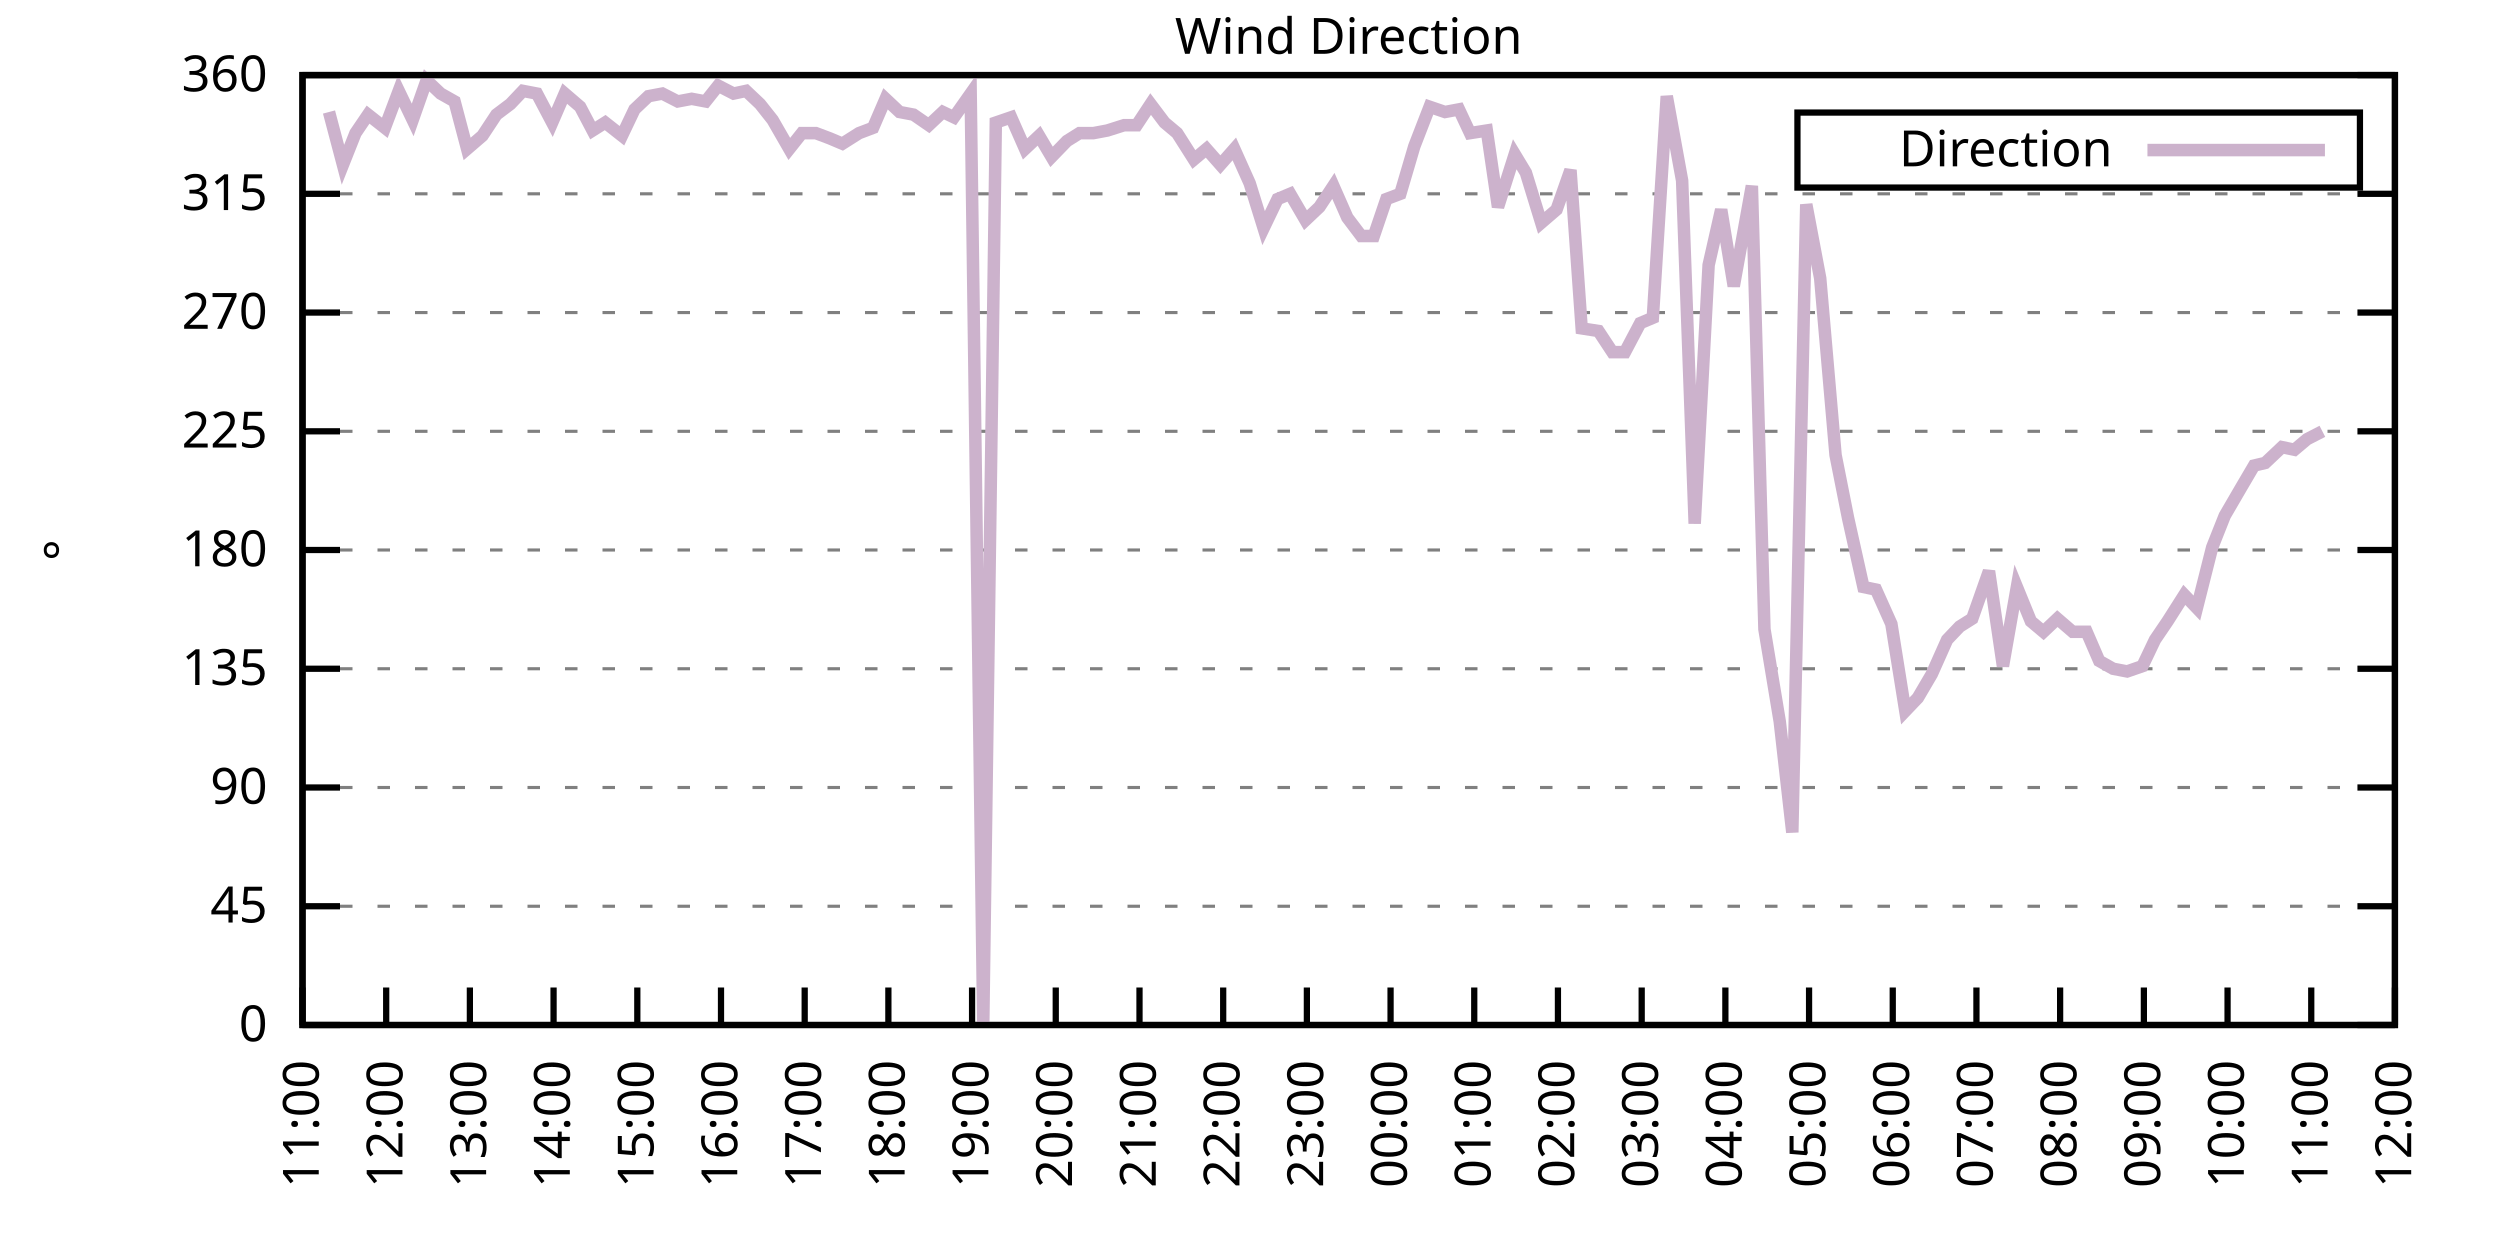
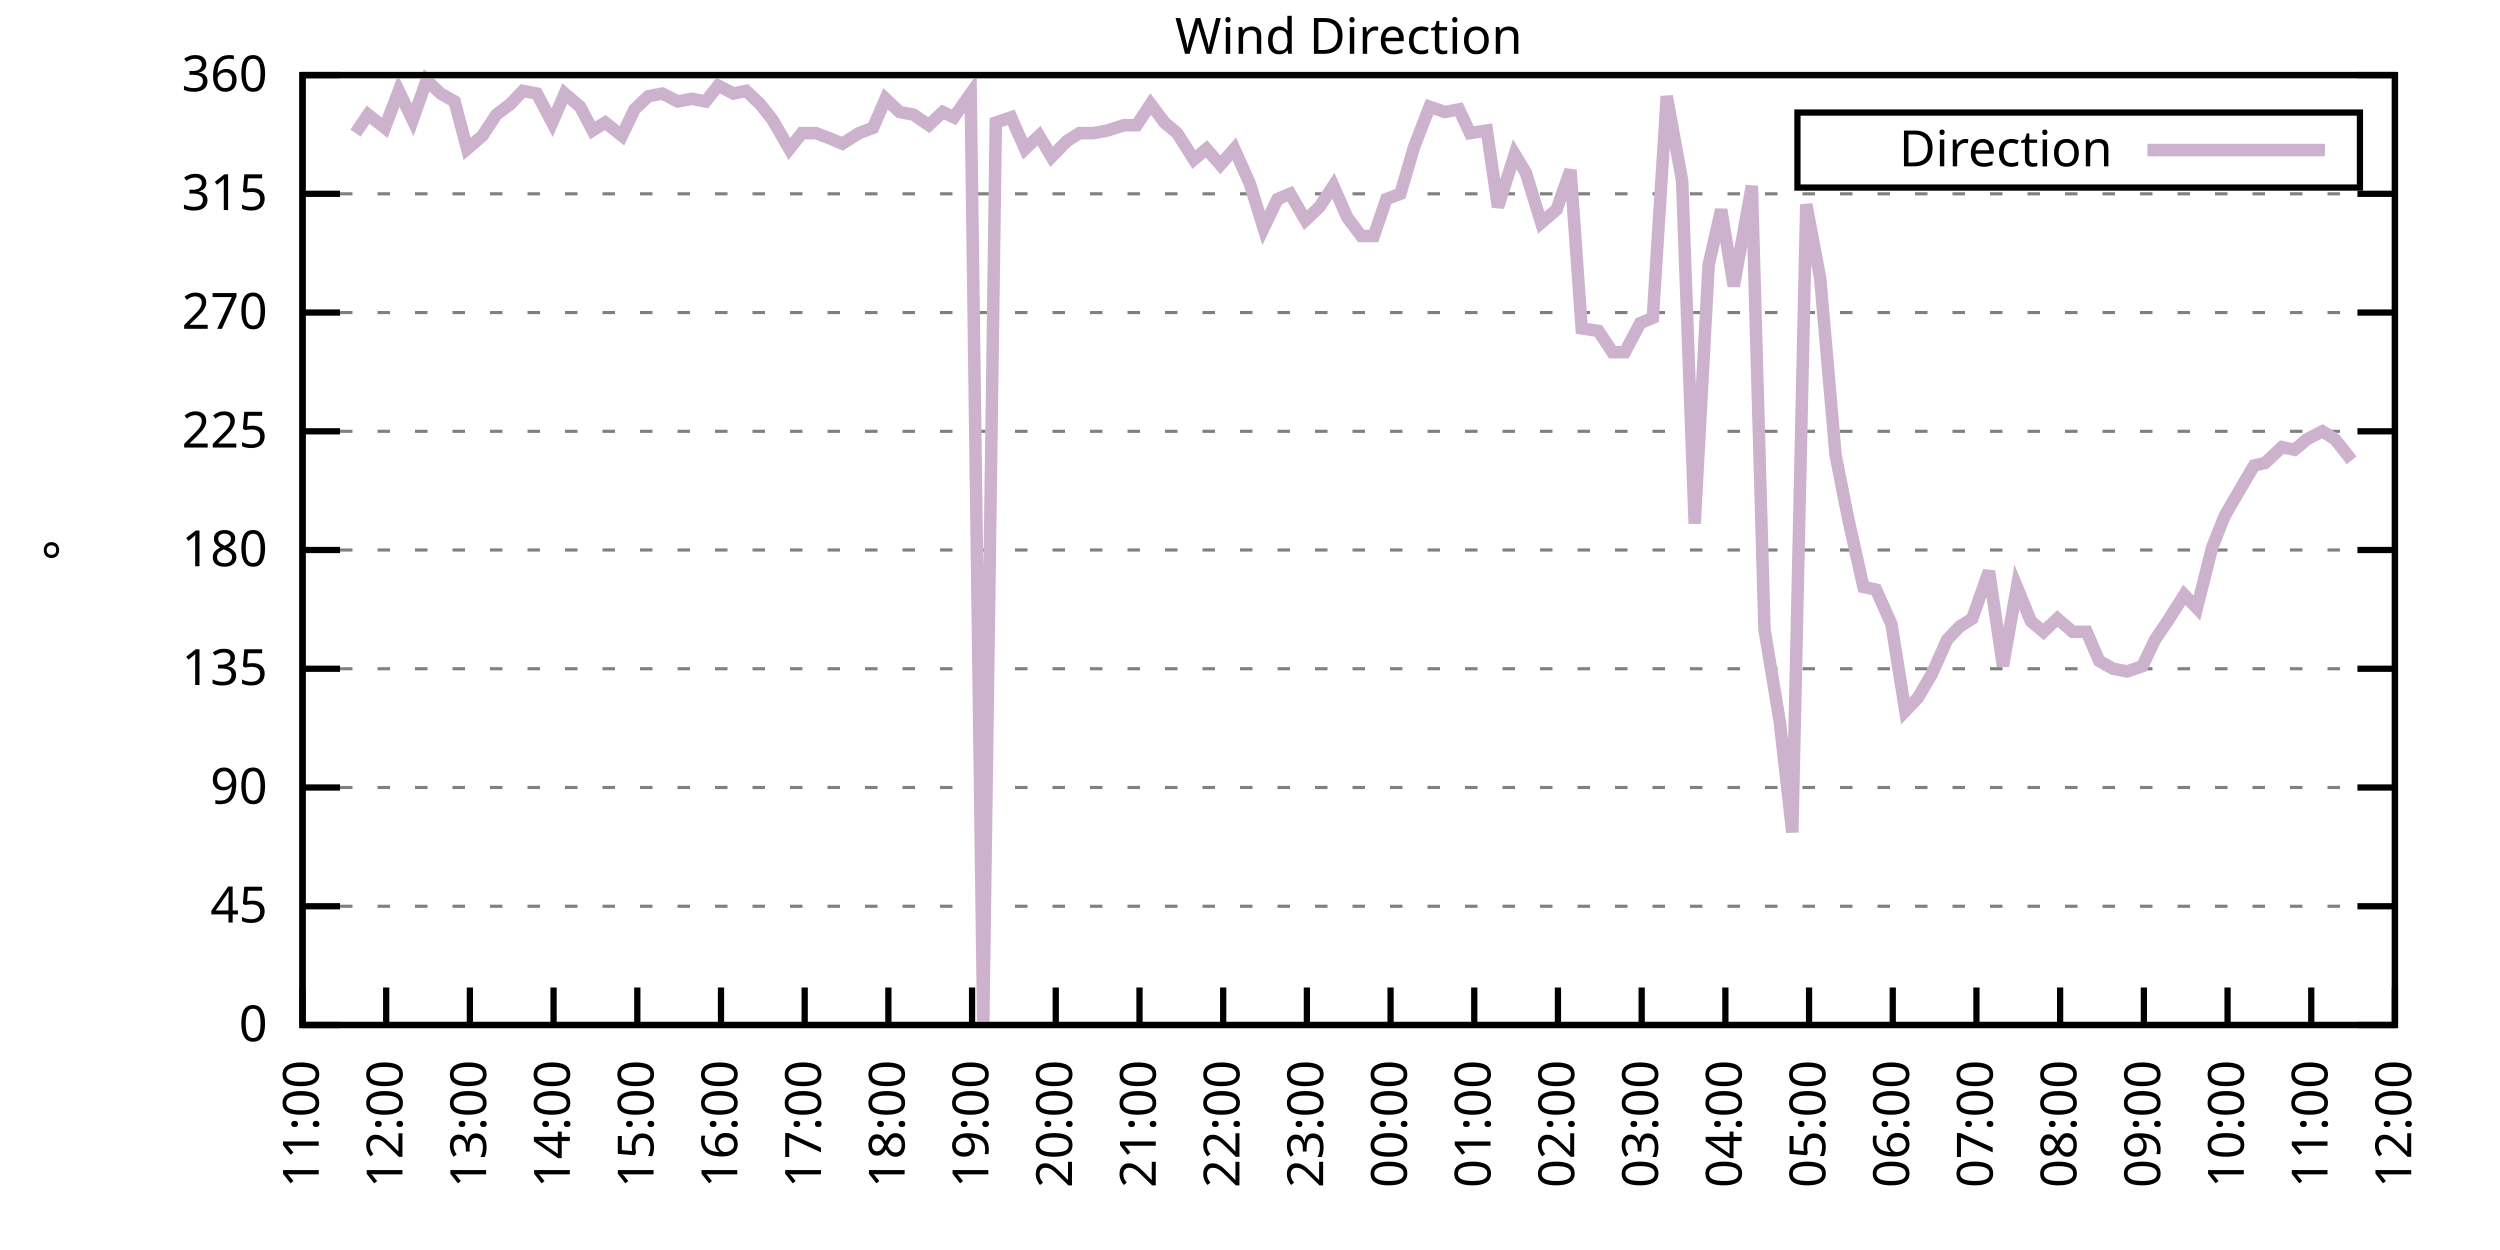
<svg xmlns="http://www.w3.org/2000/svg" xmlns:xlink="http://www.w3.org/1999/xlink" width="400" height="200" viewBox="0 0 400 200">
  <g id="gnuplot_canvas">
    <rect x="0" y="0" width="400" height="200" fill="none" />
    <defs>
      <circle id="gpDot" r="0.5" stroke-width="0.5" stroke="currentColor" />
      <path id="gpPt0" stroke-width="0.333" stroke="currentColor" d="M-1,0 h2 M0,-1 v2" />
      <path id="gpPt1" stroke-width="0.333" stroke="currentColor" d="M-1,-1 L1,1 M1,-1 L-1,1" />
      <path id="gpPt2" stroke-width="0.333" stroke="currentColor" d="M-1,0 L1,0 M0,-1 L0,1 M-1,-1 L1,1 M-1,1 L1,-1" />
      <rect id="gpPt3" stroke-width="0.333" stroke="currentColor" x="-1" y="-1" width="2" height="2" />
      <rect id="gpPt4" stroke-width="0.333" stroke="currentColor" fill="currentColor" x="-1" y="-1" width="2" height="2" />
      <circle id="gpPt5" stroke-width="0.333" stroke="currentColor" cx="0" cy="0" r="1" />
      <use xlink:href="#gpPt5" id="gpPt6" fill="currentColor" stroke="none" />
      <path id="gpPt7" stroke-width="0.333" stroke="currentColor" d="M0,-1.33 L-1.33,0.67 L1.33,0.67 z" />
      <use xlink:href="#gpPt7" id="gpPt8" fill="currentColor" stroke="none" />
      <use xlink:href="#gpPt7" id="gpPt9" stroke="currentColor" transform="rotate(180)" />
      <use xlink:href="#gpPt9" id="gpPt10" fill="currentColor" stroke="none" />
      <use xlink:href="#gpPt3" id="gpPt11" stroke="currentColor" transform="rotate(45)" />
      <use xlink:href="#gpPt11" id="gpPt12" fill="currentColor" stroke="none" />
      <path id="gpPt13" stroke-width="0.333" stroke="currentColor" d="M0,1.330 L1.265,0.411 L0.782,-1.067 L-0.782,-1.076 L-1.265,0.411 z" />
      <use xlink:href="#gpPt13" id="gpPt14" fill="currentColor" stroke="none" />
      <filter id="textbox" filterUnits="objectBoundingBox" x="0" y="0" height="1" width="1">
        <feFlood flood-color="white" flood-opacity="1" result="bgnd" />
        <feComposite in="SourceGraphic" in2="bgnd" operator="atop" />
      </filter>
      <filter id="greybox" filterUnits="objectBoundingBox" x="0" y="0" height="1" width="1">
        <feFlood flood-color="lightgrey" flood-opacity="1" result="grey" />
        <feComposite in="SourceGraphic" in2="grey" operator="atop" />
      </filter>
    </defs>
    <g fill="none" color="white" stroke="currentColor" stroke-width="1.00" stroke-linecap="butt" stroke-linejoin="miter">
</g>
    <g fill="none" color="black" stroke="currentColor" stroke-width="1.00" stroke-linecap="butt" stroke-linejoin="miter">
      <g stroke="none" shape-rendering="crispEdges">
        <polygon fill="rgb(255, 255, 255)" points="48.40,164.00 383.18,164.00 383.18,12.02 48.40,12.02 " />
      </g>
    </g>
    <g fill="none" color="black" stroke="currentColor" stroke-width="1.00" stroke-linecap="butt" stroke-linejoin="miter">
</g>
    <g fill="none" color="black" stroke="black" stroke-width="0.50" stroke-linecap="butt" stroke-linejoin="miter">
</g>
    <g fill="none" color="gray" stroke="currentColor" stroke-width="0.50" stroke-linecap="butt" stroke-linejoin="miter">
      <path stroke="gray" stroke-dasharray="2,4" class="gridline" d="M48.40,164.00 L383.19,164.00  " />
    </g>
    <g fill="none" color="gray" stroke="gray" stroke-width="1.00" stroke-linecap="butt" stroke-linejoin="miter">
</g>
    <g fill="none" color="black" stroke="currentColor" stroke-width="1.00" stroke-linecap="butt" stroke-linejoin="miter">
      <path stroke="black" d="M48.40,164.00 L54.40,164.00 M383.19,164.00 L377.19,164.00  " />
      <g transform="translate(42.80,166.60)" stroke="none" fill="black" font-family="Sans" font-size="8.00" text-anchor="end">
        <text>
          <tspan font-family="Sans"> 0</tspan>
        </text>
      </g>
    </g>
    <g fill="none" color="black" stroke="currentColor" stroke-width="1.00" stroke-linecap="butt" stroke-linejoin="miter">
</g>
    <g fill="none" color="black" stroke="black" stroke-width="0.50" stroke-linecap="butt" stroke-linejoin="miter">
</g>
    <g fill="none" color="gray" stroke="currentColor" stroke-width="0.50" stroke-linecap="butt" stroke-linejoin="miter">
      <path stroke="gray" stroke-dasharray="2,4" class="gridline" d="M48.40,145.00 L383.19,145.00  " />
    </g>
    <g fill="none" color="gray" stroke="gray" stroke-width="1.00" stroke-linecap="butt" stroke-linejoin="miter">
</g>
    <g fill="none" color="black" stroke="currentColor" stroke-width="1.00" stroke-linecap="butt" stroke-linejoin="miter">
      <path stroke="black" d="M48.40,145.00 L54.40,145.00 M383.19,145.00 L377.19,145.00  " />
      <g transform="translate(42.80,147.60)" stroke="none" fill="black" font-family="Sans" font-size="8.00" text-anchor="end">
        <text>
          <tspan font-family="Sans"> 45</tspan>
        </text>
      </g>
    </g>
    <g fill="none" color="black" stroke="currentColor" stroke-width="1.00" stroke-linecap="butt" stroke-linejoin="miter">
</g>
    <g fill="none" color="black" stroke="black" stroke-width="0.50" stroke-linecap="butt" stroke-linejoin="miter">
</g>
    <g fill="none" color="gray" stroke="currentColor" stroke-width="0.50" stroke-linecap="butt" stroke-linejoin="miter">
      <path stroke="gray" stroke-dasharray="2,4" class="gridline" d="M48.40,126.00 L383.19,126.00  " />
    </g>
    <g fill="none" color="gray" stroke="gray" stroke-width="1.00" stroke-linecap="butt" stroke-linejoin="miter">
</g>
    <g fill="none" color="black" stroke="currentColor" stroke-width="1.00" stroke-linecap="butt" stroke-linejoin="miter">
      <path stroke="black" d="M48.40,126.00 L54.40,126.00 M383.19,126.00 L377.19,126.00  " />
      <g transform="translate(42.80,128.60)" stroke="none" fill="black" font-family="Sans" font-size="8.00" text-anchor="end">
        <text>
          <tspan font-family="Sans"> 90</tspan>
        </text>
      </g>
    </g>
    <g fill="none" color="black" stroke="currentColor" stroke-width="1.00" stroke-linecap="butt" stroke-linejoin="miter">
</g>
    <g fill="none" color="black" stroke="black" stroke-width="0.50" stroke-linecap="butt" stroke-linejoin="miter">
</g>
    <g fill="none" color="gray" stroke="currentColor" stroke-width="0.50" stroke-linecap="butt" stroke-linejoin="miter">
      <path stroke="gray" stroke-dasharray="2,4" class="gridline" d="M48.40,107.00 L383.19,107.00  " />
    </g>
    <g fill="none" color="gray" stroke="gray" stroke-width="1.00" stroke-linecap="butt" stroke-linejoin="miter">
</g>
    <g fill="none" color="black" stroke="currentColor" stroke-width="1.00" stroke-linecap="butt" stroke-linejoin="miter">
      <path stroke="black" d="M48.40,107.00 L54.40,107.00 M383.19,107.00 L377.19,107.00  " />
      <g transform="translate(42.80,109.60)" stroke="none" fill="black" font-family="Sans" font-size="8.00" text-anchor="end">
        <text>
          <tspan font-family="Sans"> 135</tspan>
        </text>
      </g>
    </g>
    <g fill="none" color="black" stroke="currentColor" stroke-width="1.00" stroke-linecap="butt" stroke-linejoin="miter">
</g>
    <g fill="none" color="black" stroke="black" stroke-width="0.50" stroke-linecap="butt" stroke-linejoin="miter">
</g>
    <g fill="none" color="gray" stroke="currentColor" stroke-width="0.50" stroke-linecap="butt" stroke-linejoin="miter">
      <path stroke="gray" stroke-dasharray="2,4" class="gridline" d="M48.40,88.00 L383.19,88.00  " />
    </g>
    <g fill="none" color="gray" stroke="gray" stroke-width="1.00" stroke-linecap="butt" stroke-linejoin="miter">
</g>
    <g fill="none" color="black" stroke="currentColor" stroke-width="1.00" stroke-linecap="butt" stroke-linejoin="miter">
      <path stroke="black" d="M48.40,88.00 L54.40,88.00 M383.19,88.00 L377.19,88.00  " />
      <g transform="translate(42.80,90.60)" stroke="none" fill="black" font-family="Sans" font-size="8.00" text-anchor="end">
        <text>
          <tspan font-family="Sans"> 180</tspan>
        </text>
      </g>
    </g>
    <g fill="none" color="black" stroke="currentColor" stroke-width="1.00" stroke-linecap="butt" stroke-linejoin="miter">
</g>
    <g fill="none" color="black" stroke="black" stroke-width="0.50" stroke-linecap="butt" stroke-linejoin="miter">
</g>
    <g fill="none" color="gray" stroke="currentColor" stroke-width="0.50" stroke-linecap="butt" stroke-linejoin="miter">
      <path stroke="gray" stroke-dasharray="2,4" class="gridline" d="M48.40,69.01 L383.19,69.01  " />
    </g>
    <g fill="none" color="gray" stroke="gray" stroke-width="1.00" stroke-linecap="butt" stroke-linejoin="miter">
</g>
    <g fill="none" color="black" stroke="currentColor" stroke-width="1.00" stroke-linecap="butt" stroke-linejoin="miter">
      <path stroke="black" d="M48.40,69.01 L54.40,69.01 M383.19,69.01 L377.19,69.01  " />
      <g transform="translate(42.80,71.61)" stroke="none" fill="black" font-family="Sans" font-size="8.00" text-anchor="end">
        <text>
          <tspan font-family="Sans"> 225</tspan>
        </text>
      </g>
    </g>
    <g fill="none" color="black" stroke="currentColor" stroke-width="1.00" stroke-linecap="butt" stroke-linejoin="miter">
</g>
    <g fill="none" color="black" stroke="black" stroke-width="0.50" stroke-linecap="butt" stroke-linejoin="miter">
</g>
    <g fill="none" color="gray" stroke="currentColor" stroke-width="0.50" stroke-linecap="butt" stroke-linejoin="miter">
      <path stroke="gray" stroke-dasharray="2,4" class="gridline" d="M48.40,50.01 L383.19,50.01  " />
    </g>
    <g fill="none" color="gray" stroke="gray" stroke-width="1.00" stroke-linecap="butt" stroke-linejoin="miter">
</g>
    <g fill="none" color="black" stroke="currentColor" stroke-width="1.00" stroke-linecap="butt" stroke-linejoin="miter">
      <path stroke="black" d="M48.40,50.01 L54.40,50.01 M383.19,50.01 L377.19,50.01  " />
      <g transform="translate(42.80,52.61)" stroke="none" fill="black" font-family="Sans" font-size="8.00" text-anchor="end">
        <text>
          <tspan font-family="Sans"> 270</tspan>
        </text>
      </g>
    </g>
    <g fill="none" color="black" stroke="currentColor" stroke-width="1.00" stroke-linecap="butt" stroke-linejoin="miter">
</g>
    <g fill="none" color="black" stroke="black" stroke-width="0.50" stroke-linecap="butt" stroke-linejoin="miter">
</g>
    <g fill="none" color="gray" stroke="currentColor" stroke-width="0.50" stroke-linecap="butt" stroke-linejoin="miter">
      <path stroke="gray" stroke-dasharray="2,4" class="gridline" d="M48.40,31.01 L383.19,31.01  " />
    </g>
    <g fill="none" color="gray" stroke="gray" stroke-width="1.00" stroke-linecap="butt" stroke-linejoin="miter">
</g>
    <g fill="none" color="black" stroke="currentColor" stroke-width="1.00" stroke-linecap="butt" stroke-linejoin="miter">
      <path stroke="black" d="M48.40,31.01 L54.40,31.01 M383.19,31.01 L377.19,31.01  " />
      <g transform="translate(42.80,33.61)" stroke="none" fill="black" font-family="Sans" font-size="8.00" text-anchor="end">
        <text>
          <tspan font-family="Sans"> 315</tspan>
        </text>
      </g>
    </g>
    <g fill="none" color="black" stroke="currentColor" stroke-width="1.00" stroke-linecap="butt" stroke-linejoin="miter">
</g>
    <g fill="none" color="black" stroke="black" stroke-width="0.50" stroke-linecap="butt" stroke-linejoin="miter">
</g>
    <g fill="none" color="gray" stroke="currentColor" stroke-width="0.50" stroke-linecap="butt" stroke-linejoin="miter">
      <path stroke="gray" stroke-dasharray="2,4" class="gridline" d="M48.40,12.01 L383.19,12.01  " />
    </g>
    <g fill="none" color="gray" stroke="gray" stroke-width="1.00" stroke-linecap="butt" stroke-linejoin="miter">
</g>
    <g fill="none" color="black" stroke="currentColor" stroke-width="1.00" stroke-linecap="butt" stroke-linejoin="miter">
      <path stroke="black" d="M48.40,12.01 L54.40,12.01 M383.19,12.01 L377.19,12.01  " />
      <g transform="translate(42.80,14.61)" stroke="none" fill="black" font-family="Sans" font-size="8.00" text-anchor="end">
        <text>
          <tspan font-family="Sans"> 360</tspan>
        </text>
      </g>
    </g>
    <g fill="none" color="black" stroke="currentColor" stroke-width="1.00" stroke-linecap="butt" stroke-linejoin="miter">
      <path stroke="black" d="M48.40,164.00 L48.40,158.00  " />
      <g transform="translate(51.00,169.60) rotate(270.00)" stroke="none" fill="black" font-family="Sans" font-size="8.00" text-anchor="end">
        <text>
          <tspan font-family="Sans">11:00</tspan>
        </text>
      </g>
    </g>
    <g fill="none" color="black" stroke="currentColor" stroke-width="1.00" stroke-linecap="butt" stroke-linejoin="miter">
      <path stroke="black" d="M61.79,164.00 L61.79,158.00  " />
      <g transform="translate(64.39,169.60) rotate(270.00)" stroke="none" fill="black" font-family="Sans" font-size="8.00" text-anchor="end">
        <text>
          <tspan font-family="Sans">12:00</tspan>
        </text>
      </g>
    </g>
    <g fill="none" color="black" stroke="currentColor" stroke-width="1.00" stroke-linecap="butt" stroke-linejoin="miter">
      <path stroke="black" d="M75.18,164.00 L75.18,158.00  " />
      <g transform="translate(77.78,169.60) rotate(270.00)" stroke="none" fill="black" font-family="Sans" font-size="8.00" text-anchor="end">
        <text>
          <tspan font-family="Sans">13:00</tspan>
        </text>
      </g>
    </g>
    <g fill="none" color="black" stroke="currentColor" stroke-width="1.00" stroke-linecap="butt" stroke-linejoin="miter">
      <path stroke="black" d="M88.57,164.00 L88.57,158.00  " />
      <g transform="translate(91.17,169.60) rotate(270.00)" stroke="none" fill="black" font-family="Sans" font-size="8.00" text-anchor="end">
        <text>
          <tspan font-family="Sans">14:00</tspan>
        </text>
      </g>
    </g>
    <g fill="none" color="black" stroke="currentColor" stroke-width="1.00" stroke-linecap="butt" stroke-linejoin="miter">
      <path stroke="black" d="M101.97,164.00 L101.97,158.00  " />
      <g transform="translate(104.57,169.60) rotate(270.00)" stroke="none" fill="black" font-family="Sans" font-size="8.00" text-anchor="end">
        <text>
          <tspan font-family="Sans">15:00</tspan>
        </text>
      </g>
    </g>
    <g fill="none" color="black" stroke="currentColor" stroke-width="1.00" stroke-linecap="butt" stroke-linejoin="miter">
      <path stroke="black" d="M115.36,164.00 L115.36,158.00  " />
      <g transform="translate(117.96,169.60) rotate(270.00)" stroke="none" fill="black" font-family="Sans" font-size="8.00" text-anchor="end">
        <text>
          <tspan font-family="Sans">16:00</tspan>
        </text>
      </g>
    </g>
    <g fill="none" color="black" stroke="currentColor" stroke-width="1.00" stroke-linecap="butt" stroke-linejoin="miter">
      <path stroke="black" d="M128.75,164.00 L128.75,158.00  " />
      <g transform="translate(131.35,169.60) rotate(270.00)" stroke="none" fill="black" font-family="Sans" font-size="8.00" text-anchor="end">
        <text>
          <tspan font-family="Sans">17:00</tspan>
        </text>
      </g>
    </g>
    <g fill="none" color="black" stroke="currentColor" stroke-width="1.00" stroke-linecap="butt" stroke-linejoin="miter">
      <path stroke="black" d="M142.14,164.00 L142.14,158.00  " />
      <g transform="translate(144.74,169.60) rotate(270.00)" stroke="none" fill="black" font-family="Sans" font-size="8.00" text-anchor="end">
        <text>
          <tspan font-family="Sans">18:00</tspan>
        </text>
      </g>
    </g>
    <g fill="none" color="black" stroke="currentColor" stroke-width="1.00" stroke-linecap="butt" stroke-linejoin="miter">
      <path stroke="black" d="M155.53,164.00 L155.53,158.00  " />
      <g transform="translate(158.13,169.60) rotate(270.00)" stroke="none" fill="black" font-family="Sans" font-size="8.00" text-anchor="end">
        <text>
          <tspan font-family="Sans">19:00</tspan>
        </text>
      </g>
    </g>
    <g fill="none" color="black" stroke="currentColor" stroke-width="1.00" stroke-linecap="butt" stroke-linejoin="miter">
      <path stroke="black" d="M168.92,164.00 L168.92,158.00  " />
      <g transform="translate(171.52,169.60) rotate(270.00)" stroke="none" fill="black" font-family="Sans" font-size="8.00" text-anchor="end">
        <text>
          <tspan font-family="Sans">20:00</tspan>
        </text>
      </g>
    </g>
    <g fill="none" color="black" stroke="currentColor" stroke-width="1.00" stroke-linecap="butt" stroke-linejoin="miter">
      <path stroke="black" d="M182.32,164.00 L182.32,158.00  " />
      <g transform="translate(184.92,169.60) rotate(270.00)" stroke="none" fill="black" font-family="Sans" font-size="8.00" text-anchor="end">
        <text>
          <tspan font-family="Sans">21:00</tspan>
        </text>
      </g>
    </g>
    <g fill="none" color="black" stroke="currentColor" stroke-width="1.00" stroke-linecap="butt" stroke-linejoin="miter">
      <path stroke="black" d="M195.71,164.00 L195.71,158.00  " />
      <g transform="translate(198.31,169.60) rotate(270.00)" stroke="none" fill="black" font-family="Sans" font-size="8.00" text-anchor="end">
        <text>
          <tspan font-family="Sans">22:00</tspan>
        </text>
      </g>
    </g>
    <g fill="none" color="black" stroke="currentColor" stroke-width="1.00" stroke-linecap="butt" stroke-linejoin="miter">
      <path stroke="black" d="M209.10,164.00 L209.10,158.00  " />
      <g transform="translate(211.70,169.60) rotate(270.00)" stroke="none" fill="black" font-family="Sans" font-size="8.00" text-anchor="end">
        <text>
          <tspan font-family="Sans">23:00</tspan>
        </text>
      </g>
    </g>
    <g fill="none" color="black" stroke="currentColor" stroke-width="1.00" stroke-linecap="butt" stroke-linejoin="miter">
      <path stroke="black" d="M222.49,164.00 L222.49,158.00  " />
      <g transform="translate(225.09,169.60) rotate(270.00)" stroke="none" fill="black" font-family="Sans" font-size="8.00" text-anchor="end">
        <text>
          <tspan font-family="Sans">00:00</tspan>
        </text>
      </g>
    </g>
    <g fill="none" color="black" stroke="currentColor" stroke-width="1.00" stroke-linecap="butt" stroke-linejoin="miter">
      <path stroke="black" d="M235.88,164.00 L235.88,158.00  " />
      <g transform="translate(238.48,169.60) rotate(270.00)" stroke="none" fill="black" font-family="Sans" font-size="8.00" text-anchor="end">
        <text>
          <tspan font-family="Sans">01:00</tspan>
        </text>
      </g>
    </g>
    <g fill="none" color="black" stroke="currentColor" stroke-width="1.00" stroke-linecap="butt" stroke-linejoin="miter">
      <path stroke="black" d="M249.27,164.00 L249.27,158.00  " />
      <g transform="translate(251.87,169.60) rotate(270.00)" stroke="none" fill="black" font-family="Sans" font-size="8.00" text-anchor="end">
        <text>
          <tspan font-family="Sans">02:00</tspan>
        </text>
      </g>
    </g>
    <g fill="none" color="black" stroke="currentColor" stroke-width="1.00" stroke-linecap="butt" stroke-linejoin="miter">
      <path stroke="black" d="M262.67,164.00 L262.67,158.00  " />
      <g transform="translate(265.27,169.60) rotate(270.00)" stroke="none" fill="black" font-family="Sans" font-size="8.00" text-anchor="end">
        <text>
          <tspan font-family="Sans">03:00</tspan>
        </text>
      </g>
    </g>
    <g fill="none" color="black" stroke="currentColor" stroke-width="1.00" stroke-linecap="butt" stroke-linejoin="miter">
      <path stroke="black" d="M276.06,164.00 L276.06,158.00  " />
      <g transform="translate(278.66,169.60) rotate(270.00)" stroke="none" fill="black" font-family="Sans" font-size="8.00" text-anchor="end">
        <text>
          <tspan font-family="Sans">04:00</tspan>
        </text>
      </g>
    </g>
    <g fill="none" color="black" stroke="currentColor" stroke-width="1.00" stroke-linecap="butt" stroke-linejoin="miter">
      <path stroke="black" d="M289.45,164.00 L289.45,158.00  " />
      <g transform="translate(292.05,169.60) rotate(270.00)" stroke="none" fill="black" font-family="Sans" font-size="8.00" text-anchor="end">
        <text>
          <tspan font-family="Sans">05:00</tspan>
        </text>
      </g>
    </g>
    <g fill="none" color="black" stroke="currentColor" stroke-width="1.00" stroke-linecap="butt" stroke-linejoin="miter">
      <path stroke="black" d="M302.84,164.00 L302.84,158.00  " />
      <g transform="translate(305.44,169.60) rotate(270.00)" stroke="none" fill="black" font-family="Sans" font-size="8.00" text-anchor="end">
        <text>
          <tspan font-family="Sans">06:00</tspan>
        </text>
      </g>
    </g>
    <g fill="none" color="black" stroke="currentColor" stroke-width="1.00" stroke-linecap="butt" stroke-linejoin="miter">
      <path stroke="black" d="M316.23,164.00 L316.23,158.00  " />
      <g transform="translate(318.83,169.60) rotate(270.00)" stroke="none" fill="black" font-family="Sans" font-size="8.00" text-anchor="end">
        <text>
          <tspan font-family="Sans">07:00</tspan>
        </text>
      </g>
    </g>
    <g fill="none" color="black" stroke="currentColor" stroke-width="1.00" stroke-linecap="butt" stroke-linejoin="miter">
      <path stroke="black" d="M329.62,164.00 L329.62,158.00  " />
      <g transform="translate(332.22,169.60) rotate(270.00)" stroke="none" fill="black" font-family="Sans" font-size="8.00" text-anchor="end">
        <text>
          <tspan font-family="Sans">08:00</tspan>
        </text>
      </g>
    </g>
    <g fill="none" color="black" stroke="currentColor" stroke-width="1.00" stroke-linecap="butt" stroke-linejoin="miter">
      <path stroke="black" d="M343.02,164.00 L343.02,158.00  " />
      <g transform="translate(345.62,169.60) rotate(270.00)" stroke="none" fill="black" font-family="Sans" font-size="8.00" text-anchor="end">
        <text>
          <tspan font-family="Sans">09:00</tspan>
        </text>
      </g>
    </g>
    <g fill="none" color="black" stroke="currentColor" stroke-width="1.00" stroke-linecap="butt" stroke-linejoin="miter">
      <path stroke="black" d="M356.41,164.00 L356.41,158.00  " />
      <g transform="translate(359.01,169.60) rotate(270.00)" stroke="none" fill="black" font-family="Sans" font-size="8.00" text-anchor="end">
        <text>
          <tspan font-family="Sans">10:00</tspan>
        </text>
      </g>
    </g>
    <g fill="none" color="black" stroke="currentColor" stroke-width="1.00" stroke-linecap="butt" stroke-linejoin="miter">
      <path stroke="black" d="M369.80,164.00 L369.80,158.00  " />
      <g transform="translate(372.40,169.60) rotate(270.00)" stroke="none" fill="black" font-family="Sans" font-size="8.00" text-anchor="end">
        <text>
          <tspan font-family="Sans">11:00</tspan>
        </text>
      </g>
    </g>
    <g fill="none" color="black" stroke="currentColor" stroke-width="1.00" stroke-linecap="butt" stroke-linejoin="miter">
      <path stroke="black" d="M383.19,164.00 L383.19,158.00  " />
      <g transform="translate(385.79,169.60) rotate(270.00)" stroke="none" fill="black" font-family="Sans" font-size="8.00" text-anchor="end">
        <text>
          <tspan font-family="Sans">12:00</tspan>
        </text>
      </g>
    </g>
    <g fill="none" color="black" stroke="currentColor" stroke-width="1.00" stroke-linecap="butt" stroke-linejoin="miter">
</g>
    <g fill="none" color="black" stroke="currentColor" stroke-width="1.00" stroke-linecap="butt" stroke-linejoin="miter">
      <path stroke="black" d="M48.40,12.01 L48.40,164.00 L383.19,164.00 L383.19,12.01 L48.40,12.01 Z  " />
    </g>
    <g fill="none" color="black" stroke="currentColor" stroke-width="1.00" stroke-linecap="butt" stroke-linejoin="miter">
</g>
    <g fill="none" color="black" stroke="currentColor" stroke-width="1.00" stroke-linecap="butt" stroke-linejoin="miter">
      <path stroke="black" d="M287.59,30.01 L287.59,18.01 L377.59,18.01 L377.59,30.01 L287.59,30.01 Z  " />
    </g>
    <g id="Wind_direction_plot_1">
      <g fill="none" color="white" stroke="black" stroke-width="2.00" stroke-linecap="butt" stroke-linejoin="miter">
</g>
      <g fill="none" color="black" stroke="currentColor" stroke-width="2.00" stroke-linecap="butt" stroke-linejoin="miter">
        <g transform="translate(337.99,26.61)" stroke="none" fill="black" font-family="Sans" font-size="8.00" text-anchor="end">
          <text>
            <tspan font-family="Sans">Direction</tspan>
          </text>
        </g>
      </g>
      <g fill="none" color="black" stroke="currentColor" stroke-width="2.00" stroke-linecap="butt" stroke-linejoin="miter">
-         <path stroke="rgb(204, 178, 204)" d="M343.59,24.01 L371.99,24.01 M52.64,17.92 L54.87,26.36 L56.88,21.30 L58.89,18.34 L61.57,20.45 L63.80,14.54   L66.03,19.19 L68.26,12.85 L70.50,14.97 L72.73,16.23 L74.74,23.83 L77.19,21.72 L79.42,18.34 L81.66,16.65   L83.66,14.54 L85.90,14.97 L88.35,19.61 L90.36,14.97 L92.82,17.08 L94.82,20.88 L96.83,19.61 L99.51,21.72   L101.52,17.50 L103.75,15.39 L105.98,14.97 L108.44,16.23 L110.67,15.81 L112.90,16.23 L114.91,13.70 L117.37,14.97   L119.38,14.54 L121.61,16.65 L123.62,19.19 L126.29,23.83 L128.30,21.30 L130.54,21.30 L132.77,22.14 L134.78,22.99   L137.45,21.30 L139.69,20.45 L141.69,15.81 L143.93,17.92 L146.16,18.34 L148.61,20.03 L150.85,17.92 L152.63,18.77   L155.31,14.97 L157.32,164.00 L159.33,19.61 L161.78,18.77 L164.01,23.83 L166.25,21.72 L168.25,25.10 L170.71,22.56   L172.72,21.30 L174.95,21.30 L177.18,20.88 L179.86,20.03 L181.87,20.03 L184.10,16.65 L186.33,19.61 L188.34,21.30   L191.02,25.52 L193.03,23.83 L195.26,26.36 L197.49,23.83 L199.95,29.32 L202.18,36.50 L204.41,31.85 L206.42,31.01   L208.88,35.23 L211.11,33.12 L213.34,29.74 L215.57,34.81 L217.80,37.76 L219.81,37.76 L221.82,31.85 L224.05,31.01   L226.29,23.41 L228.74,17.08 L231.20,17.92 L233.43,17.50 L235.21,21.30 L237.89,20.88 L239.68,33.12 L242.36,24.68   L244.14,27.63 L246.60,35.65 L249.05,33.54 L251.28,27.21 L253.07,52.54 L255.75,52.96 L257.98,56.34 L259.99,56.34   L262.44,51.70 L264.45,50.85 L266.68,15.39 L269.14,28.90 L271.15,83.78 L273.38,42.41 L275.39,33.54 L277.40,45.79   L280.30,29.74 L282.31,100.67 L284.76,115.45 L286.77,133.18 L289.00,32.70 L291.23,44.52 L293.69,72.81 L295.70,82.94   L298.15,93.92 L300.16,94.34 L302.62,99.83 L304.85,113.76 L306.86,111.65 L309.09,107.85 L311.54,102.36 L313.55,100.25   L315.56,98.98 L318.24,91.38 L320.47,106.58 L322.70,93.92 L324.94,99.40 L326.95,101.09 L329.18,98.98 L331.63,101.09   L333.86,101.09 L335.87,105.74 L338.10,107.00 L340.34,107.43 L342.79,106.58 L344.80,102.36 L346.81,99.40 L349.49,95.18   L351.50,97.29 L353.95,87.58 L355.96,82.52 L358.42,78.29 L360.65,74.49 L362.43,74.07 L365.11,71.54 L367.12,71.96   L369.13,70.27 L371.58,69.01  " />
+         <path stroke="rgb(204, 178, 204)" d="M343.59,24.01 L371.99,24.01 M56.88,21.30 L58.89,18.34 L61.57,20.45 L63.80,14.54 L66.03,19.19 L68.26,12.85   L70.50,14.97 L72.73,16.23 L74.74,23.83 L77.19,21.72 L79.42,18.34 L81.66,16.65 L83.66,14.54 L85.90,14.97   L88.35,19.61 L90.36,14.97 L92.82,17.08 L94.82,20.88 L96.83,19.61 L99.51,21.72 L101.52,17.50 L103.75,15.39   L105.98,14.97 L108.44,16.23 L110.67,15.81 L112.90,16.23 L114.91,13.70 L117.37,14.97 L119.38,14.54 L121.61,16.65   L123.62,19.19 L126.29,23.83 L128.30,21.30 L130.54,21.30 L132.77,22.14 L134.78,22.99 L137.45,21.30 L139.69,20.45   L141.69,15.81 L143.93,17.92 L146.16,18.34 L148.61,20.03 L150.85,17.92 L152.63,18.77 L155.31,14.97 L157.32,164.00   L159.33,19.61 L161.78,18.77 L164.01,23.83 L166.25,21.72 L168.25,25.10 L170.71,22.56 L172.72,21.30 L174.95,21.30   L177.18,20.88 L179.86,20.03 L181.87,20.03 L184.10,16.65 L186.33,19.61 L188.34,21.30 L191.02,25.52 L193.03,23.83   L195.26,26.36 L197.49,23.83 L199.95,29.32 L202.18,36.50 L204.41,31.85 L206.42,31.01 L208.88,35.23 L211.11,33.12   L213.34,29.74 L215.57,34.81 L217.80,37.76 L219.81,37.76 L221.82,31.85 L224.05,31.01 L226.29,23.41 L228.74,17.08   L231.20,17.92 L233.43,17.50 L235.21,21.30 L237.89,20.88 L239.68,33.12 L242.36,24.68 L244.14,27.63 L246.60,35.65   L249.05,33.54 L251.28,27.21 L253.07,52.54 L255.75,52.96 L257.98,56.34 L259.99,56.34 L262.44,51.70 L264.45,50.85   L266.68,15.39 L269.14,28.90 L271.15,83.78 L273.38,42.41 L275.39,33.54 L277.40,45.79 L280.30,29.74 L282.31,100.67   L284.76,115.45 L286.77,133.18 L289.00,32.70 L291.23,44.52 L293.69,72.81 L295.70,82.94 L298.15,93.92 L300.16,94.34   L302.62,99.83 L304.85,113.76 L306.86,111.65 L309.09,107.85 L311.54,102.36 L313.55,100.25 L315.56,98.98 L318.24,91.38   L320.47,106.58 L322.70,93.92 L324.94,99.40 L326.95,101.09 L329.18,98.98 L331.63,101.09 L333.86,101.09 L335.87,105.74   L338.10,107.00 L340.34,107.43 L342.79,106.58 L344.80,102.36 L346.81,99.40 L349.49,95.18 L351.50,97.29 L353.95,87.58   L355.96,82.52 L358.42,78.29 L360.65,74.49 L362.43,74.07 L365.11,71.54 L367.12,71.96 L369.13,70.27 L371.58,69.01   L373.59,70.27 L376.27,73.65  " />
      </g>
    </g>
    <g fill="none" color="black" stroke="currentColor" stroke-width="2.00" stroke-linecap="butt" stroke-linejoin="miter">
</g>
    <g fill="none" color="black" stroke="black" stroke-width="1.00" stroke-linecap="butt" stroke-linejoin="miter">
</g>
    <g fill="none" color="black" stroke="currentColor" stroke-width="1.00" stroke-linecap="butt" stroke-linejoin="miter">
      <path stroke="black" d="M48.40,12.01 L48.40,164.00 L383.19,164.00 L383.19,12.01 L48.40,12.01 Z  " />
      <g transform="translate(12.80,88.01) rotate(270.00)" stroke="none" fill="black" font-family="Sans" font-size="8.00" text-anchor="middle">
        <text>
          <tspan font-family="Sans">°</tspan>
        </text>
      </g>
    </g>
    <g fill="none" color="black" stroke="currentColor" stroke-width="1.00" stroke-linecap="butt" stroke-linejoin="miter">
</g>
    <g fill="none" color="black" stroke="currentColor" stroke-width="1.00" stroke-linecap="butt" stroke-linejoin="miter">
      <g transform="translate(215.79,8.61)" stroke="none" fill="black" font-family="Sans" font-size="8.00" text-anchor="middle">
        <text>
          <tspan font-family="Sans">Wind Direction</tspan>
        </text>
      </g>
    </g>
    <g fill="none" color="black" stroke="currentColor" stroke-width="1.00" stroke-linecap="butt" stroke-linejoin="miter">
</g>
  </g>
</svg>
